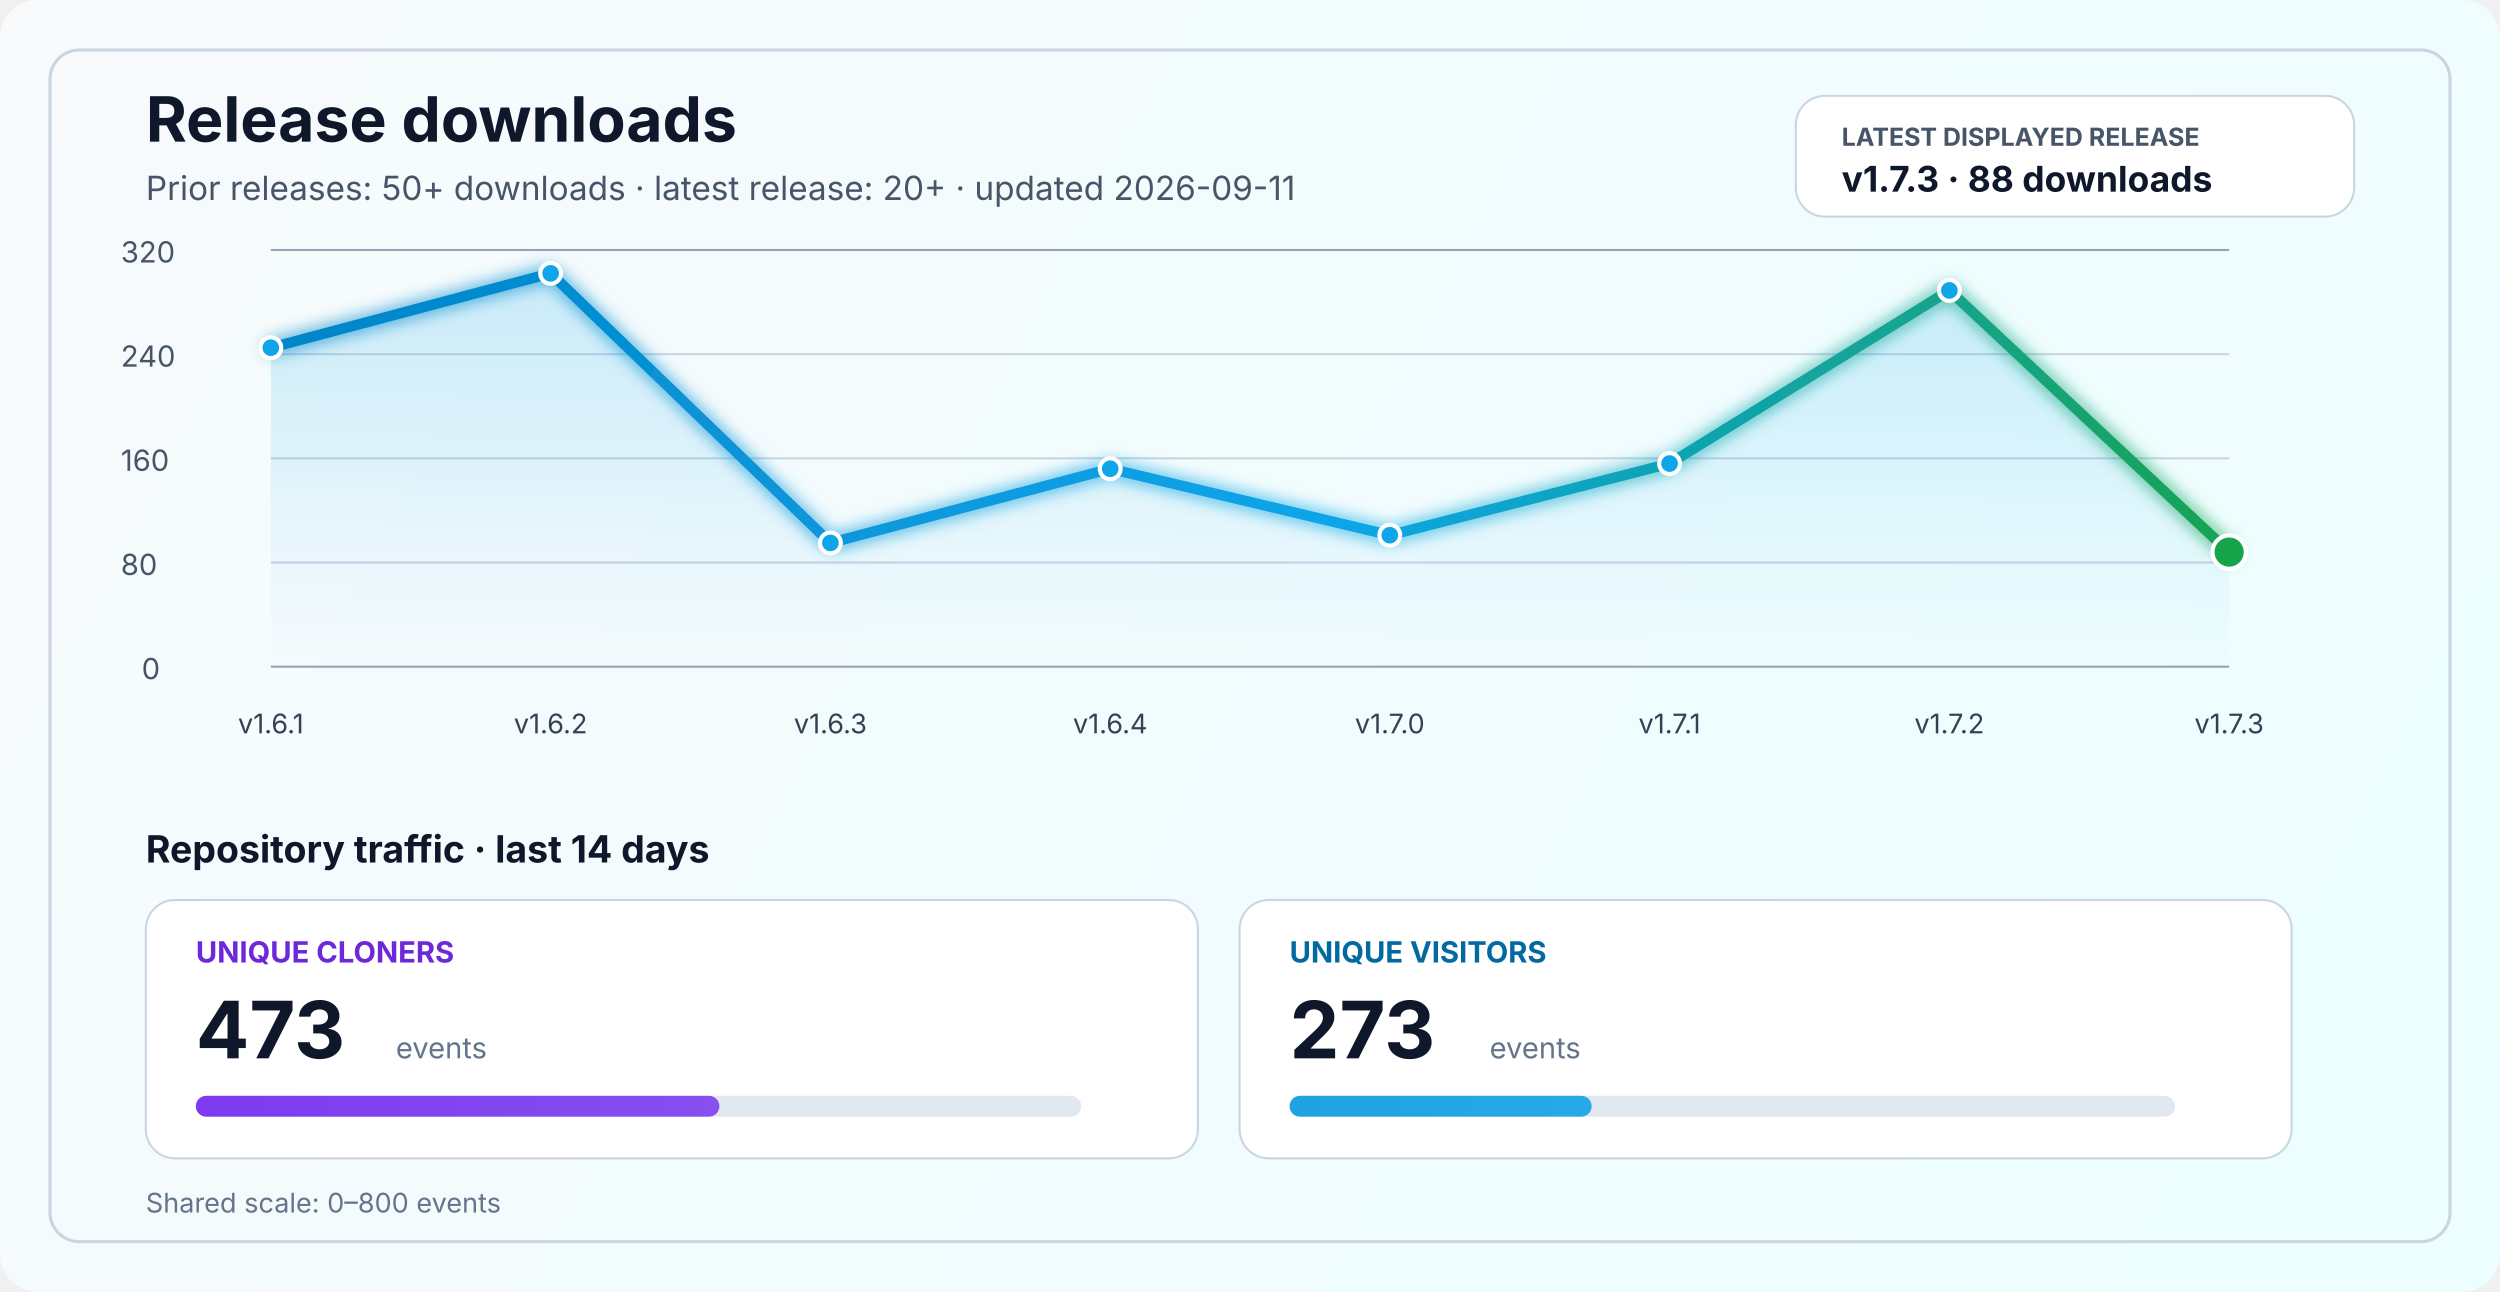
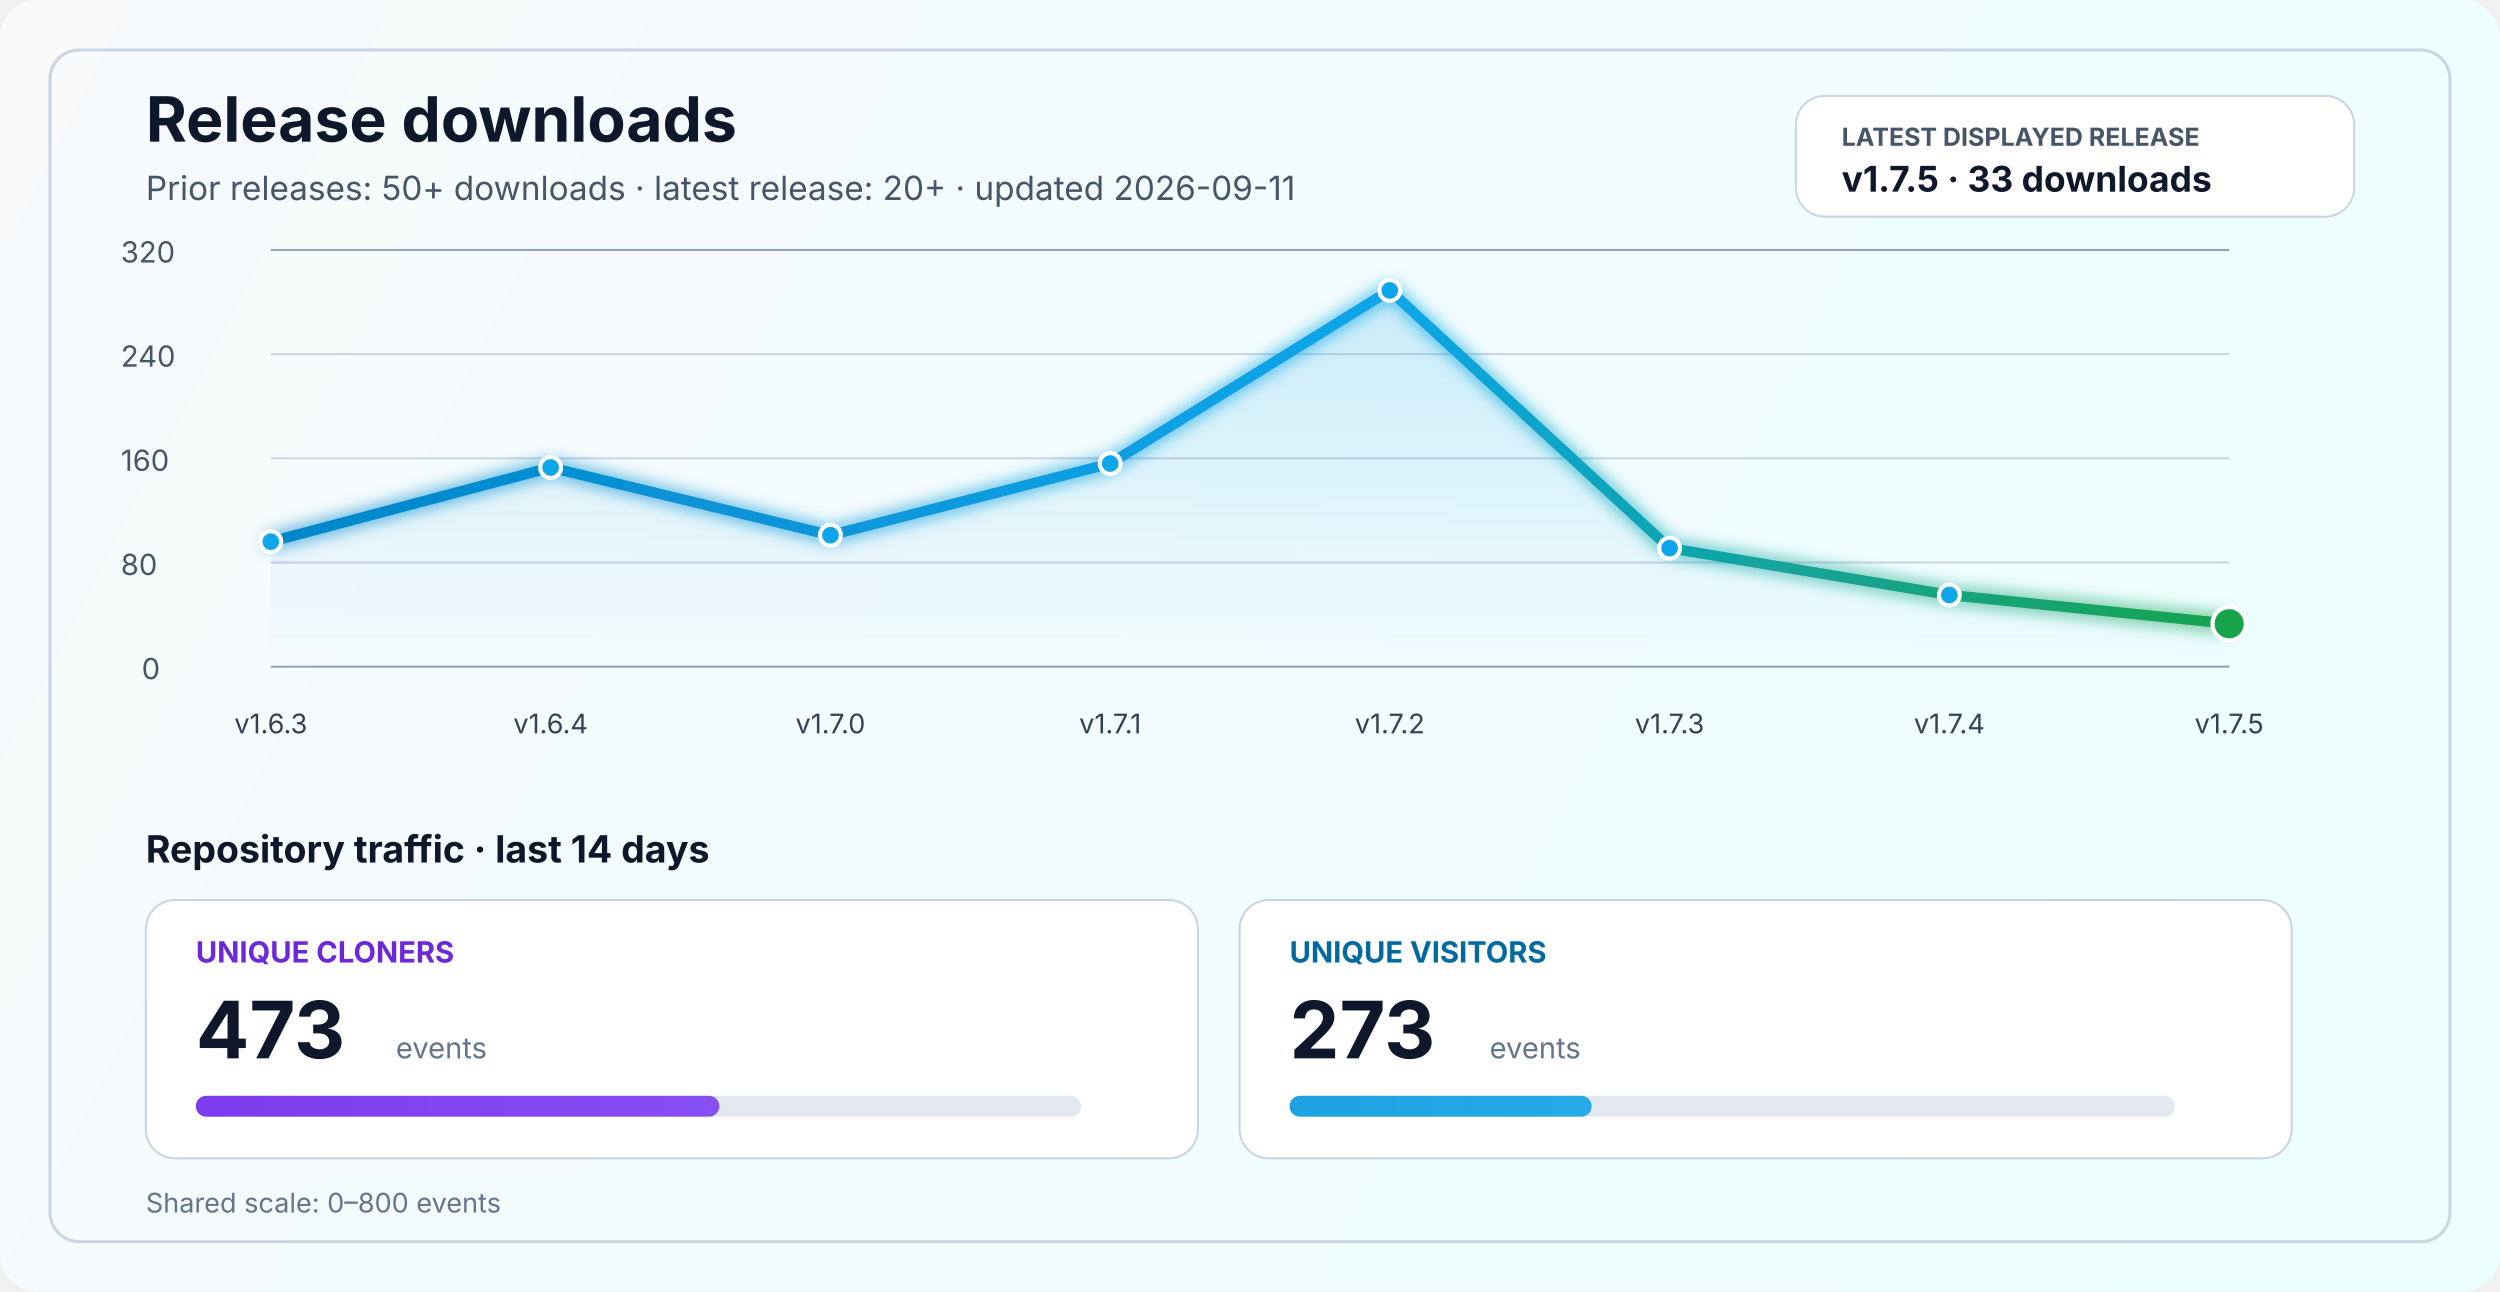
<svg xmlns="http://www.w3.org/2000/svg" width="1200" height="620" viewBox="0 0 1200 620" fill="none" role="img" aria-labelledby="title desc">
  <defs>
    <linearGradient id="bg" x1="0" y1="0" x2="1200" y2="620" gradientUnits="userSpaceOnUse">
      <stop stop-color="#F8FAFC" />
      <stop offset="1" stop-color="#ECFEFF" />
    </linearGradient>
    <linearGradient id="line" x1="130" y1="86" x2="1070" y2="340" gradientUnits="userSpaceOnUse">
      <stop stop-color="#0284C7" />
      <stop offset="0.55" stop-color="#0EA5E9" />
      <stop offset="1" stop-color="#16A34A" />
    </linearGradient>
    <linearGradient id="area" x1="0" y1="120" x2="0" y2="320" gradientUnits="userSpaceOnUse">
      <stop stop-color="#0EA5E9" stop-opacity="0.20" />
      <stop offset="1" stop-color="#0EA5E9" stop-opacity="0" />
    </linearGradient>
    <linearGradient id="cloneFill" x1="86" y1="450" x2="1110" y2="450" gradientUnits="userSpaceOnUse">
      <stop stop-color="#7C3AED" />
      <stop offset="1" stop-color="#A78BFA" />
    </linearGradient>
    <linearGradient id="viewFill" x1="86" y1="482" x2="1110" y2="482" gradientUnits="userSpaceOnUse">
      <stop stop-color="#0284C7" />
      <stop offset="1" stop-color="#38BDF8" />
    </linearGradient>
    <filter id="glow" x="-50%" y="-50%" width="200%" height="200%">
      <feGaussianBlur stdDeviation="4" result="blur" />
      <feMerge>
        <feMergeNode in="blur" />
        <feMergeNode in="SourceGraphic" />
      </feMerge>
    </filter>
  </defs>
  <rect width="1200" height="620" rx="18" fill="url(#bg)" />
  <rect x="24" y="24" width="1152" height="572" rx="14" stroke="#CBD5E1" stroke-width="1.5" />
  <text x="70" y="68" fill="#0F172A" font-size="30" font-family="SF Pro Display, -apple-system, BlinkMacSystemFont, Segoe UI, sans-serif" font-weight="700">Release downloads</text>
  <text x="70" y="96" fill="#475569" font-size="16" font-family="SF Pro Text, -apple-system, BlinkMacSystemFont, Segoe UI, sans-serif">Prior releases: 50+ downloads · latest release: 20+ · updated 2026-09-11</text>
  <rect x="862" y="46" width="268" height="58" rx="14" fill="#FFFFFF" stroke="#CBD5E1" stroke-width="1" />
  <text x="884" y="70" fill="#475569" font-size="12" font-family="SF Pro Text, -apple-system, BlinkMacSystemFont, Segoe UI, sans-serif" font-weight="700">LATEST DISPLAYED RELEASE</text>
-   <text x="884" y="92" fill="#0F172A" font-size="17" font-family="SF Pro Text, -apple-system, BlinkMacSystemFont, Segoe UI, sans-serif" font-weight="700">v1.7.3 · 88 downloads</text>
+   <text x="884" y="92" fill="#0F172A" font-size="17" font-family="SF Pro Text, -apple-system, BlinkMacSystemFont, Segoe UI, sans-serif" font-weight="700">v1.7.5 · 33 downloads</text>
  <line x1="130" y1="320.0" x2="1070" y2="320.0" stroke="#94A3B8" stroke-width="1" />
  <line x1="130" y1="270.0" x2="1070" y2="270.0" stroke="#CBD5E1" stroke-width="1" />
  <line x1="130" y1="220.0" x2="1070" y2="220.0" stroke="#CBD5E1" stroke-width="1" />
  <line x1="130" y1="170.0" x2="1070" y2="170.0" stroke="#CBD5E1" stroke-width="1" />
  <line x1="130" y1="120.0" x2="1070" y2="120.0" stroke="#94A3B8" stroke-width="1" />
  <text x="68" y="326.0" fill="#475569" font-size="14" font-family="SF Pro Text, -apple-system, BlinkMacSystemFont, Segoe UI, sans-serif">0</text>
  <text x="58" y="276.0" fill="#475569" font-size="14" font-family="SF Pro Text, -apple-system, BlinkMacSystemFont, Segoe UI, sans-serif">80</text>
  <text x="58" y="226.0" fill="#475569" font-size="14" font-family="SF Pro Text, -apple-system, BlinkMacSystemFont, Segoe UI, sans-serif">160</text>
  <text x="58" y="176.0" fill="#475569" font-size="14" font-family="SF Pro Text, -apple-system, BlinkMacSystemFont, Segoe UI, sans-serif">240</text>
  <text x="58" y="126.0" fill="#475569" font-size="14" font-family="SF Pro Text, -apple-system, BlinkMacSystemFont, Segoe UI, sans-serif">320</text>
-   <path d="M 130.0 166.9 L 264.3 131.2 L 398.6 260.6 L 532.9 225.0 L 667.1 256.9 L 801.4 222.5 L 935.7 139.4 L 1070.0 265.0 L 1070 320 L 130 320 Z" fill="url(#area)" />
-   <polyline points="130.0,166.9 264.3,131.2 398.6,260.6 532.9,225.0 667.1,256.9 801.4,222.5 935.7,139.4 1070.0,265.0" fill="none" stroke="url(#line)" stroke-width="5" stroke-linecap="round" stroke-linejoin="round" filter="url(#glow)" />
-   <circle cx="130.0" cy="166.9" r="5" fill="#0EA5E9" stroke="#FFFFFF" stroke-width="2" />
-   <circle cx="264.3" cy="131.2" r="5" fill="#0EA5E9" stroke="#FFFFFF" stroke-width="2" />
-   <circle cx="398.6" cy="260.6" r="5" fill="#0EA5E9" stroke="#FFFFFF" stroke-width="2" />
-   <circle cx="532.9" cy="225.0" r="5" fill="#0EA5E9" stroke="#FFFFFF" stroke-width="2" />
-   <circle cx="667.1" cy="256.9" r="5" fill="#0EA5E9" stroke="#FFFFFF" stroke-width="2" />
-   <circle cx="801.4" cy="222.5" r="5" fill="#0EA5E9" stroke="#FFFFFF" stroke-width="2" />
-   <circle cx="935.7" cy="139.4" r="5" fill="#0EA5E9" stroke="#FFFFFF" stroke-width="2" />
-   <circle cx="1070.0" cy="265.0" r="8" fill="#16A34A" stroke="#FFFFFF" stroke-width="2" />
-   <text x="130.0" y="352" text-anchor="middle" fill="#334155" font-size="13" font-family="SF Pro Text, -apple-system, BlinkMacSystemFont, Segoe UI, sans-serif">v1.6.1</text>
-   <text x="264.3" y="352" text-anchor="middle" fill="#334155" font-size="13" font-family="SF Pro Text, -apple-system, BlinkMacSystemFont, Segoe UI, sans-serif">v1.6.2</text>
-   <text x="398.6" y="352" text-anchor="middle" fill="#334155" font-size="13" font-family="SF Pro Text, -apple-system, BlinkMacSystemFont, Segoe UI, sans-serif">v1.6.3</text>
-   <text x="532.9" y="352" text-anchor="middle" fill="#334155" font-size="13" font-family="SF Pro Text, -apple-system, BlinkMacSystemFont, Segoe UI, sans-serif">v1.6.4</text>
-   <text x="667.1" y="352" text-anchor="middle" fill="#334155" font-size="13" font-family="SF Pro Text, -apple-system, BlinkMacSystemFont, Segoe UI, sans-serif">v1.7.0</text>
-   <text x="801.4" y="352" text-anchor="middle" fill="#334155" font-size="13" font-family="SF Pro Text, -apple-system, BlinkMacSystemFont, Segoe UI, sans-serif">v1.7.1</text>
-   <text x="935.7" y="352" text-anchor="middle" fill="#334155" font-size="13" font-family="SF Pro Text, -apple-system, BlinkMacSystemFont, Segoe UI, sans-serif">v1.7.2</text>
-   <text x="1070.0" y="352" text-anchor="middle" fill="#334155" font-size="13" font-family="SF Pro Text, -apple-system, BlinkMacSystemFont, Segoe UI, sans-serif">v1.7.3</text>
+   <path d="M 130.0 260.0 L 264.3 224.4 L 398.6 256.9 L 532.9 222.5 L 667.1 139.4 L 801.4 263.1 L 935.7 285.6 L 1070.0 299.4 L 1070 320 L 130 320 Z" fill="url(#area)" />
+   <polyline points="130.0,260.0 264.3,224.4 398.6,256.9 532.9,222.5 667.1,139.4 801.4,263.1 935.7,285.6 1070.0,299.4" fill="none" stroke="url(#line)" stroke-width="5" stroke-linecap="round" stroke-linejoin="round" filter="url(#glow)" />
+   <circle cx="130.0" cy="260.0" r="5" fill="#0EA5E9" stroke="#FFFFFF" stroke-width="2" />
+   <circle cx="264.3" cy="224.4" r="5" fill="#0EA5E9" stroke="#FFFFFF" stroke-width="2" />
+   <circle cx="398.6" cy="256.9" r="5" fill="#0EA5E9" stroke="#FFFFFF" stroke-width="2" />
+   <circle cx="532.9" cy="222.5" r="5" fill="#0EA5E9" stroke="#FFFFFF" stroke-width="2" />
+   <circle cx="667.1" cy="139.4" r="5" fill="#0EA5E9" stroke="#FFFFFF" stroke-width="2" />
+   <circle cx="801.4" cy="263.1" r="5" fill="#0EA5E9" stroke="#FFFFFF" stroke-width="2" />
+   <circle cx="935.7" cy="285.6" r="5" fill="#0EA5E9" stroke="#FFFFFF" stroke-width="2" />
+   <circle cx="1070.0" cy="299.4" r="8" fill="#16A34A" stroke="#FFFFFF" stroke-width="2" />
+   <text x="130.0" y="352" text-anchor="middle" fill="#334155" font-size="13" font-family="SF Pro Text, -apple-system, BlinkMacSystemFont, Segoe UI, sans-serif">v1.6.3</text>
+   <text x="264.3" y="352" text-anchor="middle" fill="#334155" font-size="13" font-family="SF Pro Text, -apple-system, BlinkMacSystemFont, Segoe UI, sans-serif">v1.6.4</text>
+   <text x="398.6" y="352" text-anchor="middle" fill="#334155" font-size="13" font-family="SF Pro Text, -apple-system, BlinkMacSystemFont, Segoe UI, sans-serif">v1.7.0</text>
+   <text x="532.9" y="352" text-anchor="middle" fill="#334155" font-size="13" font-family="SF Pro Text, -apple-system, BlinkMacSystemFont, Segoe UI, sans-serif">v1.7.1</text>
+   <text x="667.1" y="352" text-anchor="middle" fill="#334155" font-size="13" font-family="SF Pro Text, -apple-system, BlinkMacSystemFont, Segoe UI, sans-serif">v1.7.2</text>
+   <text x="801.4" y="352" text-anchor="middle" fill="#334155" font-size="13" font-family="SF Pro Text, -apple-system, BlinkMacSystemFont, Segoe UI, sans-serif">v1.7.3</text>
+   <text x="935.7" y="352" text-anchor="middle" fill="#334155" font-size="13" font-family="SF Pro Text, -apple-system, BlinkMacSystemFont, Segoe UI, sans-serif">v1.7.4</text>
+   <text x="1070.0" y="352" text-anchor="middle" fill="#334155" font-size="13" font-family="SF Pro Text, -apple-system, BlinkMacSystemFont, Segoe UI, sans-serif">v1.7.5</text>
  <text x="70" y="414" fill="#0F172A" font-size="18" font-family="SF Pro Text, -apple-system, BlinkMacSystemFont, Segoe UI, sans-serif" font-weight="700">Repository traffic · last 14 days</text>
  <rect x="70" y="432" width="505" height="124" rx="14" fill="#FFFFFF" stroke="#CBD5E1" stroke-width="1" />
  <text x="94" y="462" fill="#6D28D9" font-size="14" font-family="SF Pro Text, -apple-system, BlinkMacSystemFont, Segoe UI, sans-serif" font-weight="700">UNIQUE CLONERS</text>
  <text x="94" y="508" fill="#0F172A" font-size="38" font-family="SF Pro Display, -apple-system, BlinkMacSystemFont, Segoe UI, sans-serif" font-weight="700">473</text>
  <text x="190" y="508" fill="#64748B" font-size="14" font-family="SF Pro Text, -apple-system, BlinkMacSystemFont, Segoe UI, sans-serif">events</text>
  <rect x="94" y="526" width="425" height="10" rx="5" fill="#E2E8F0" />
  <rect x="94" y="526" width="251.3" height="10" rx="5" fill="url(#cloneFill)" />
  <rect x="595" y="432" width="505" height="124" rx="14" fill="#FFFFFF" stroke="#CBD5E1" stroke-width="1" />
  <text x="619" y="462" fill="#0369A1" font-size="14" font-family="SF Pro Text, -apple-system, BlinkMacSystemFont, Segoe UI, sans-serif" font-weight="700">UNIQUE VISITORS</text>
  <text x="619" y="508" fill="#0F172A" font-size="38" font-family="SF Pro Display, -apple-system, BlinkMacSystemFont, Segoe UI, sans-serif" font-weight="700">273</text>
  <text x="715" y="508" fill="#64748B" font-size="14" font-family="SF Pro Text, -apple-system, BlinkMacSystemFont, Segoe UI, sans-serif">events</text>
  <rect x="619" y="526" width="425" height="10" rx="5" fill="#E2E8F0" />
  <rect x="619" y="526" width="145.0" height="10" rx="5" fill="url(#viewFill)" />
  <text x="70" y="582" fill="#64748B" font-size="13" font-family="SF Pro Text, -apple-system, BlinkMacSystemFont, Segoe UI, sans-serif">Shared scale: 0–800 events</text>
</svg>
